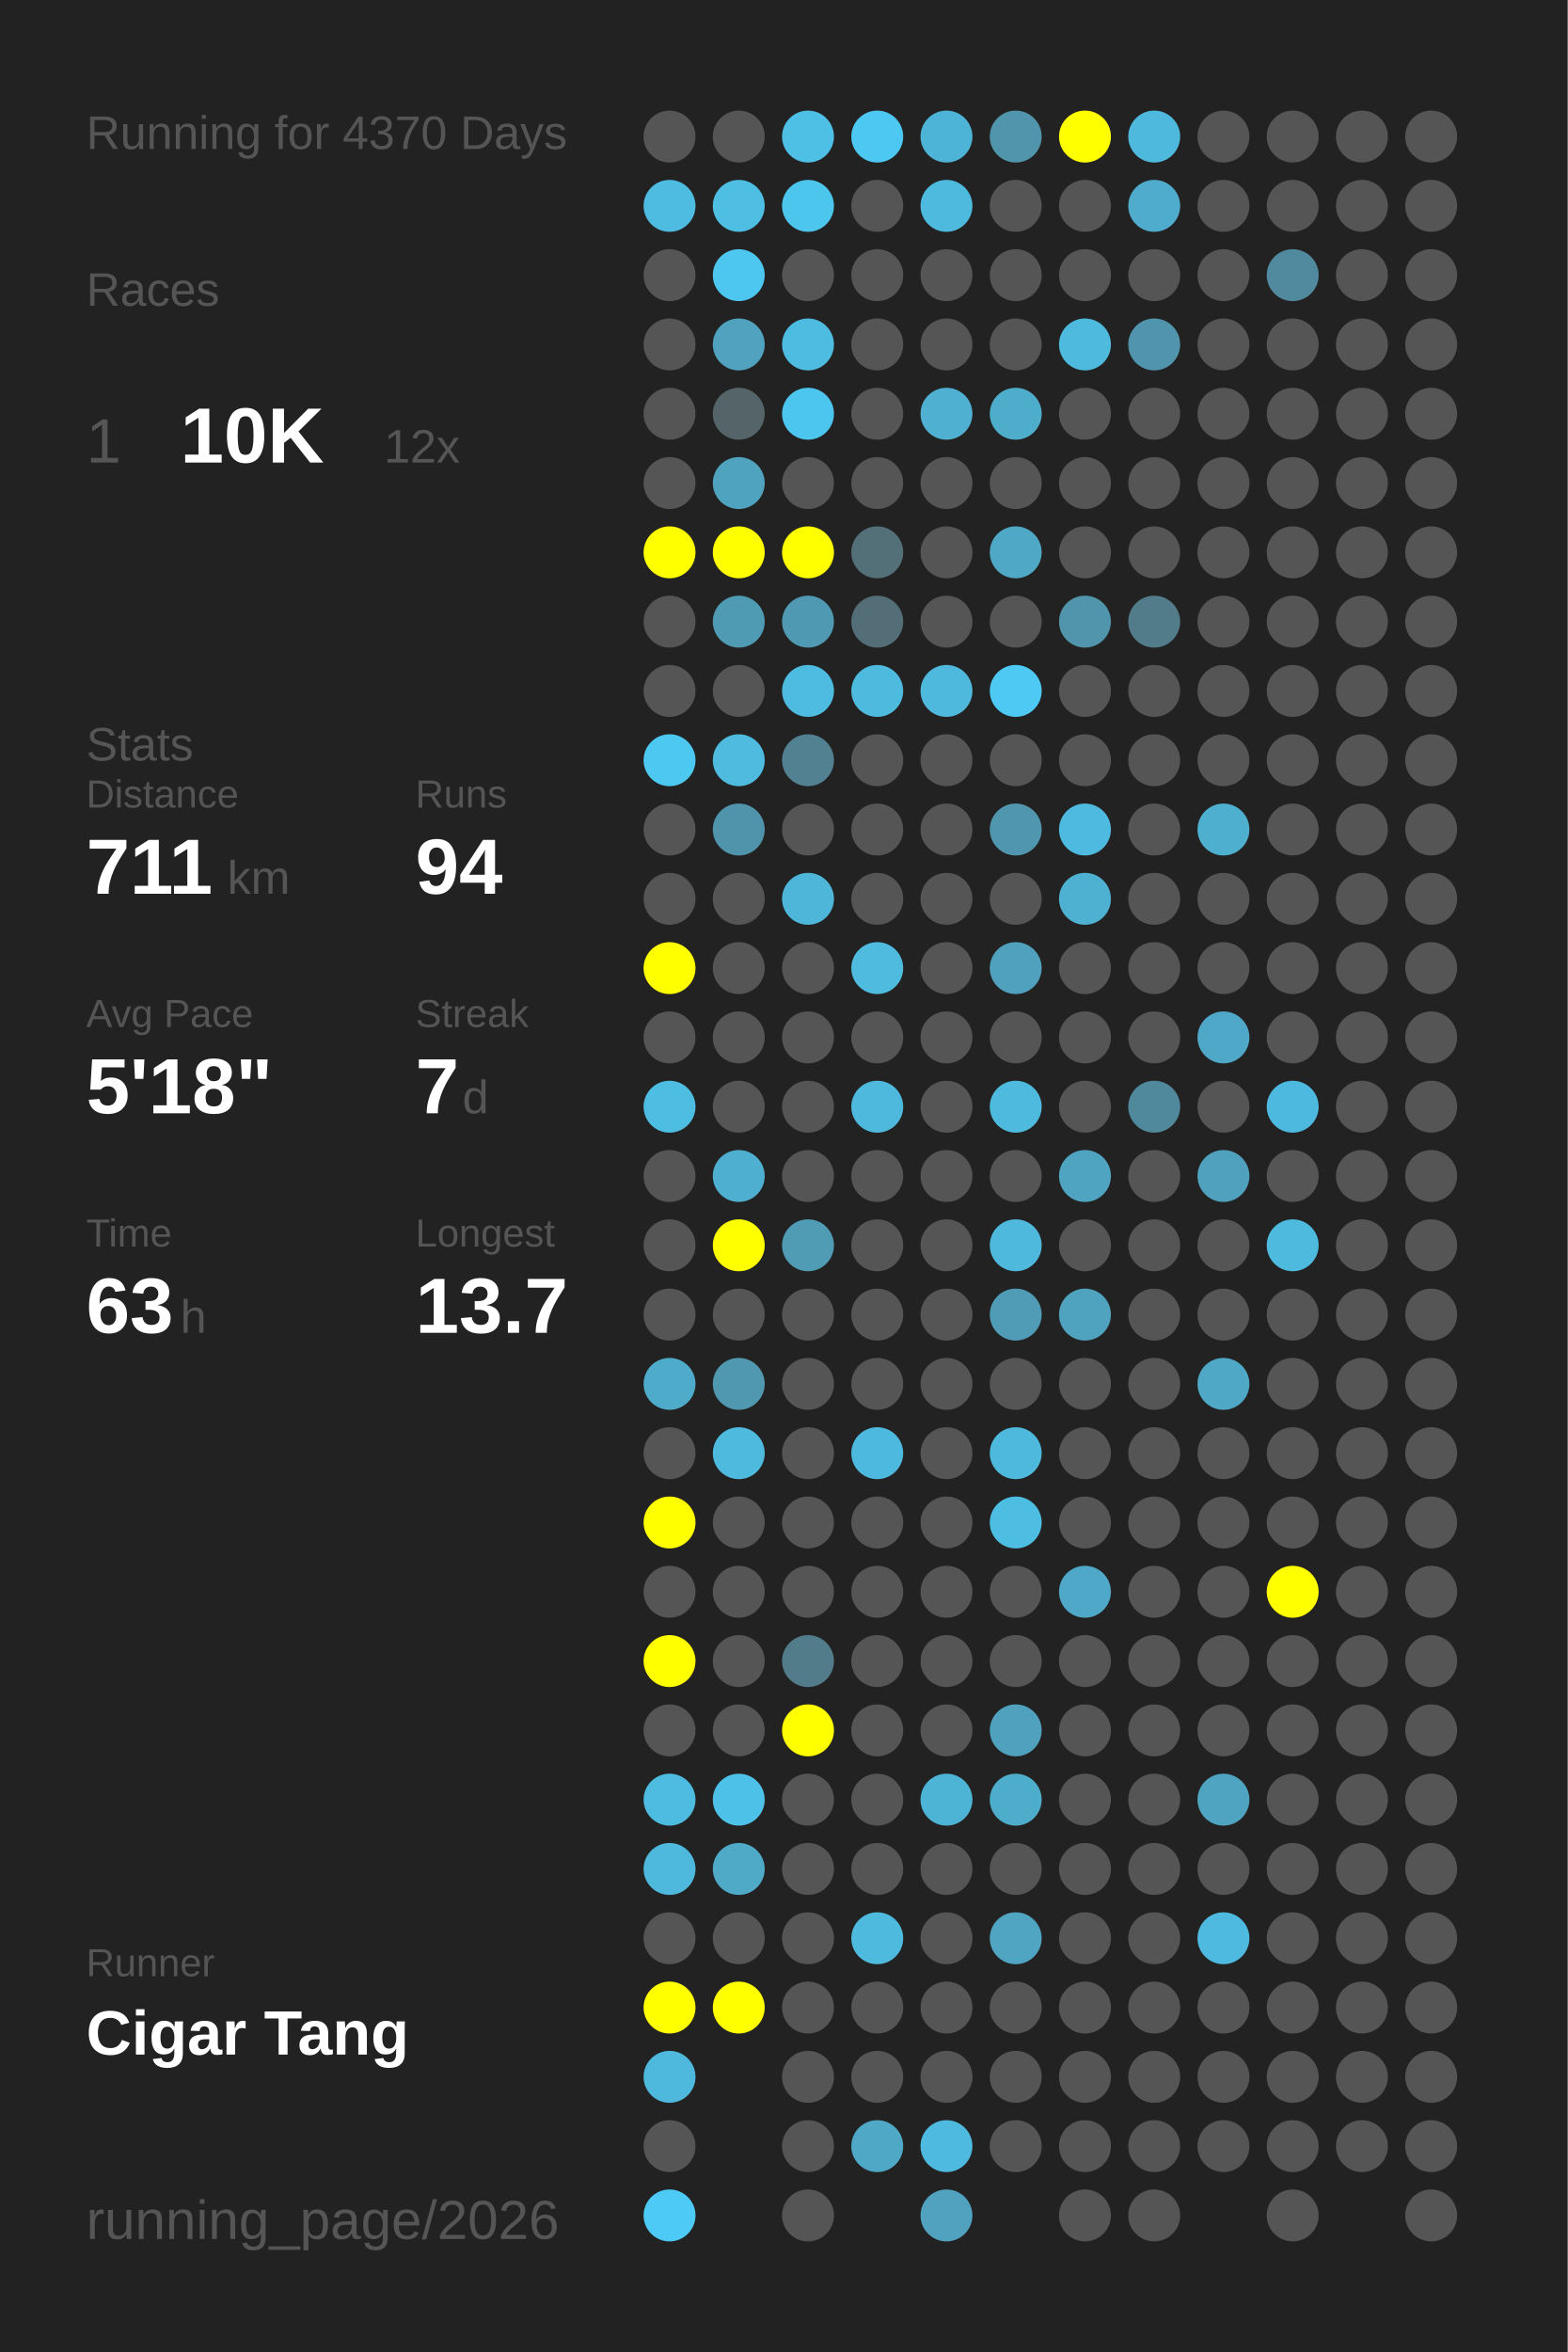
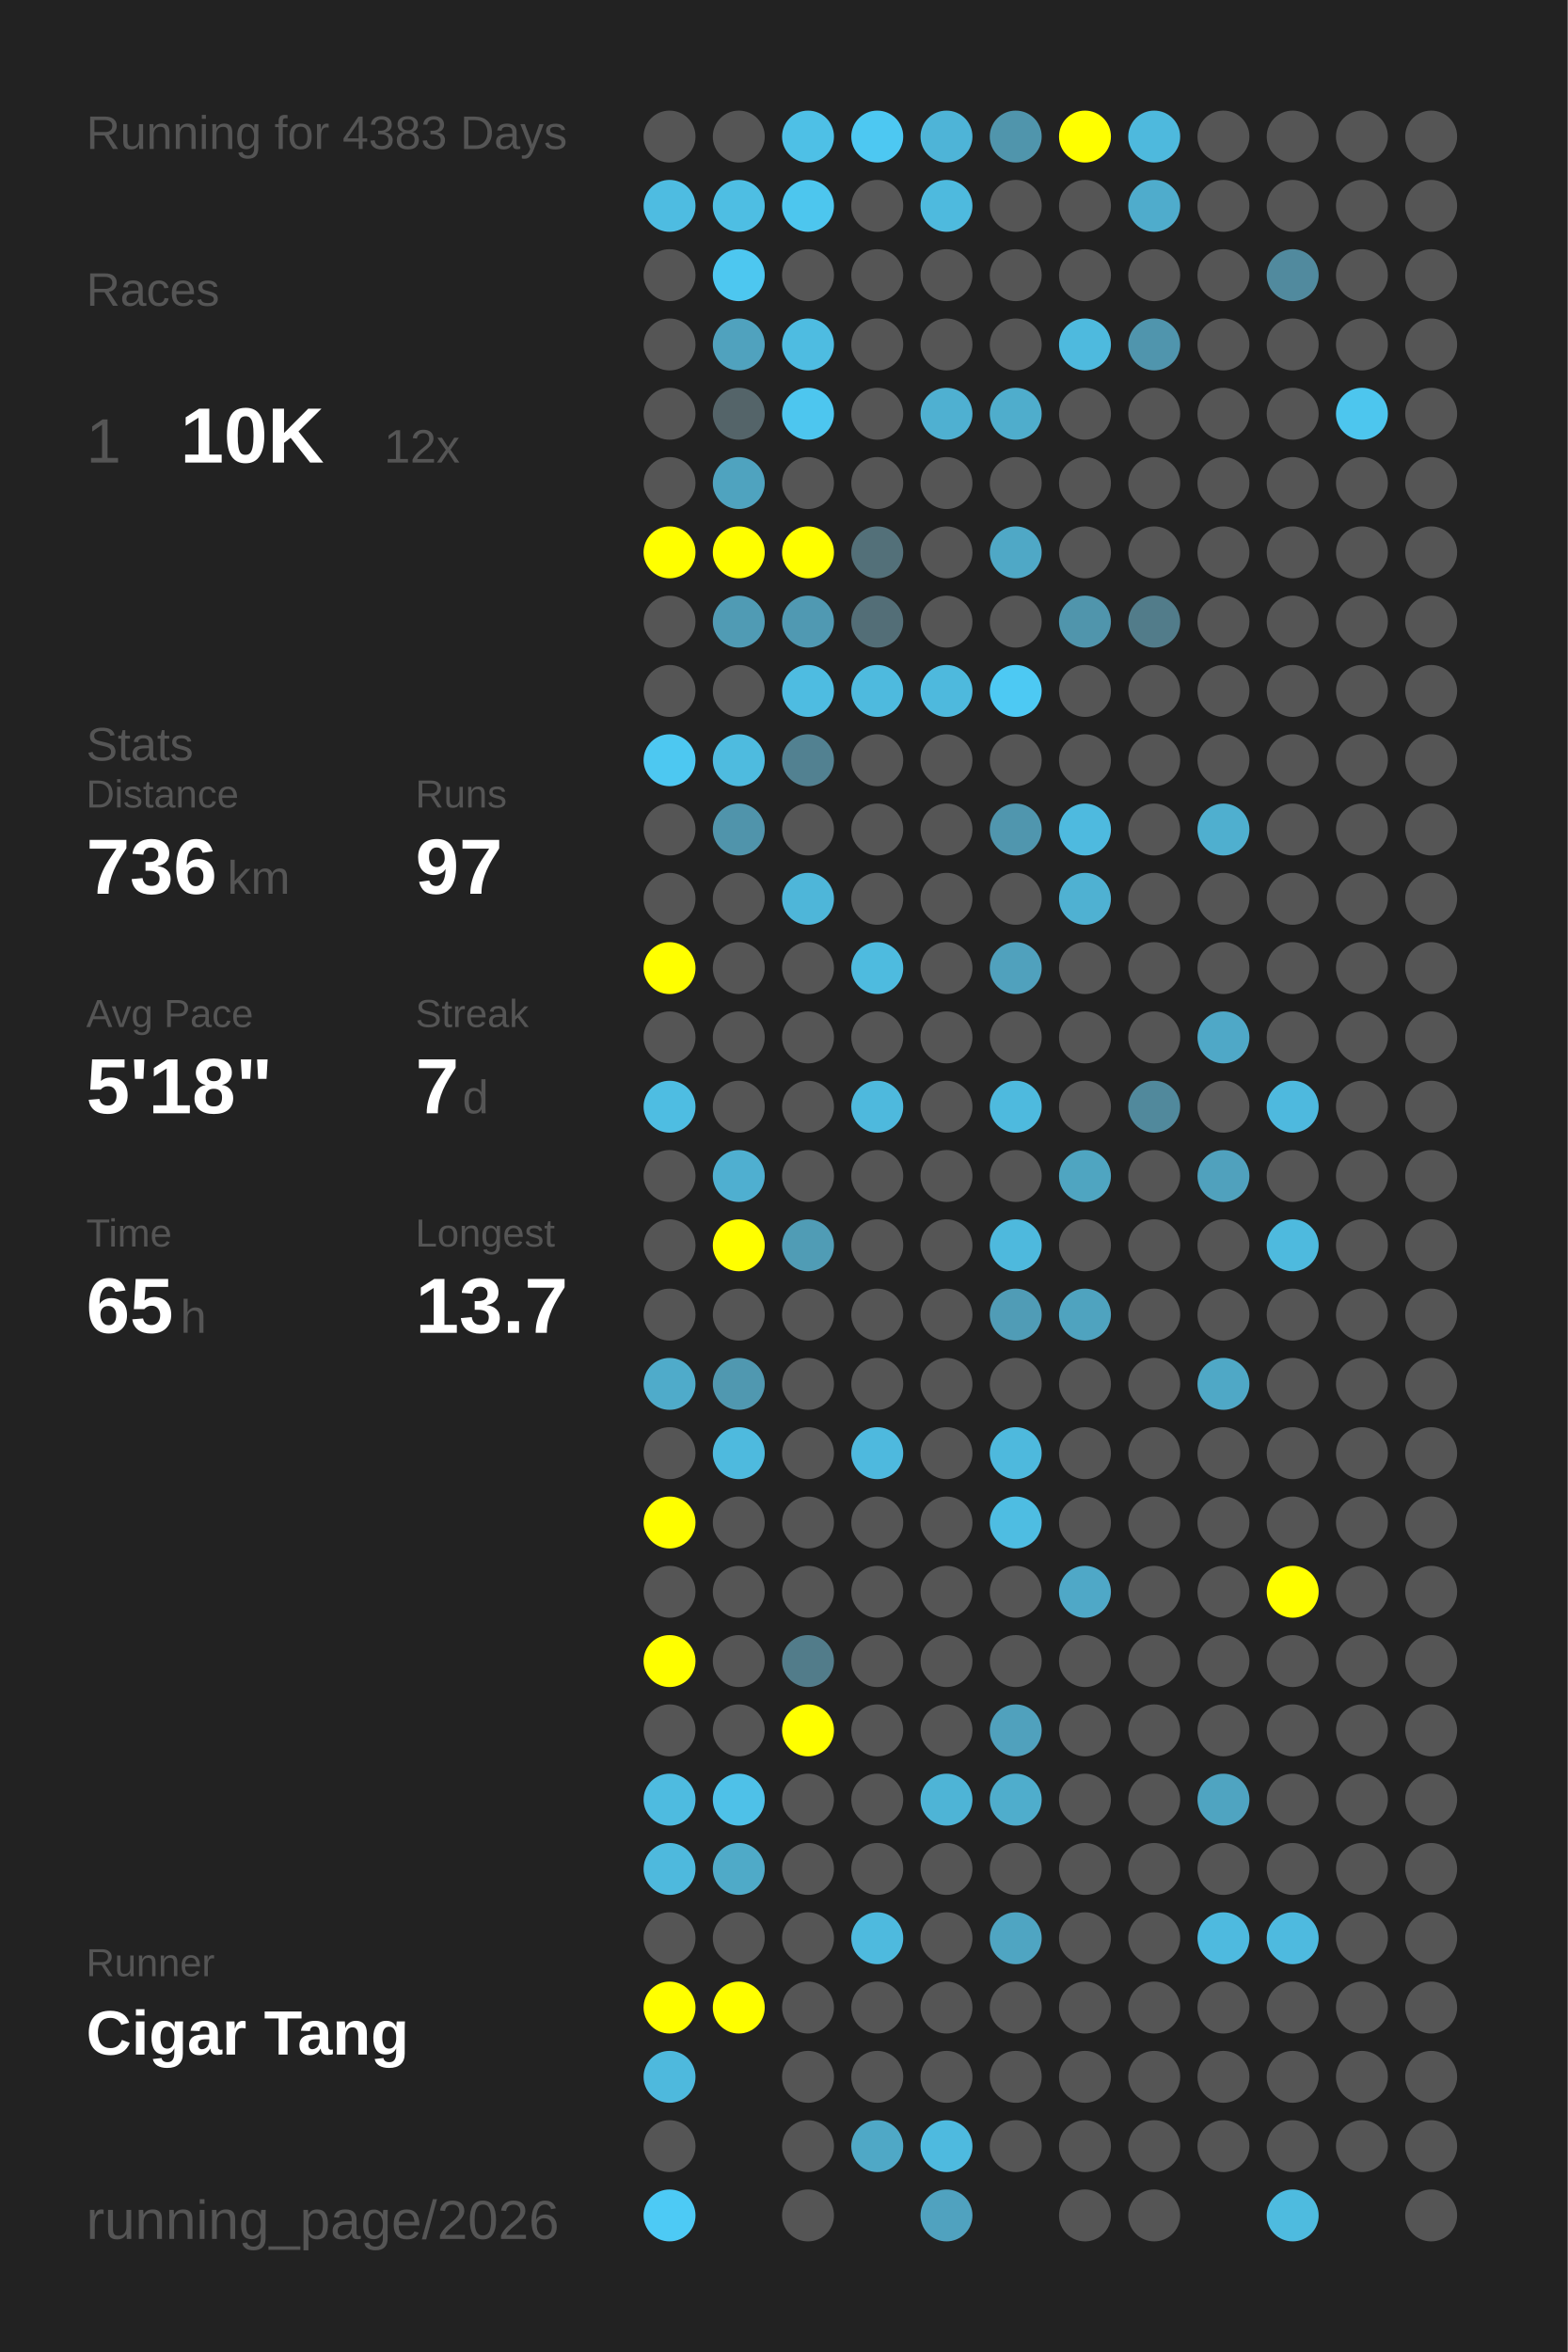
<svg xmlns="http://www.w3.org/2000/svg" baseProfile="full" height="300mm" version="1.1" viewBox="0,0,200,300" width="200mm">
  <defs />
  <rect fill="#222222" height="300" width="200" x="0" y="0" />
-   <text fill="#555555" style="font-size:6px; font-family:Arial;" x="11" y="19">Running for 4370 Days</text>
+   <text fill="#555555" style="font-size:6px; font-family:Arial;" x="11" y="19">Running for 4383 Days</text>
  <text fill="#555555" style="font-size:6px; font-family:Arial;" x="11" y="39">Races</text>
  <text fill="#555555" style="font-size:8px; font-family:Arial;" x="11" y="59">1</text>
  <text fill="#FFFFFF" style="font-size:10px; font-family:Arial; font-weight:bold;" x="23" y="59">10K</text>
  <text fill="#555555" style="font-size:6px; font-family:Arial;" x="49" y="59">12x</text>
  <text fill="#555555" style="font-size:6px; font-family:Arial;" x="11" y="97">Stats</text>
  <text fill="#555555" style="font-size:5px; font-family:Arial;" x="11" y="103">Distance</text>
-   <text fill="#FFFFFF" style="font-size:10px; font-family:Arial; font-weight:bold;" x="11" y="114">711</text>
+   <text fill="#FFFFFF" style="font-size:10px; font-family:Arial; font-weight:bold;" x="11" y="114">736</text>
  <text fill="#555555" style="font-size:6px; font-family:Arial;" x="29" y="114">km</text>
  <text fill="#555555" style="font-size:5px; font-family:Arial;" x="53" y="103">Runs</text>
-   <text fill="#FFFFFF" style="font-size:10px; font-family:Arial; font-weight:bold;" x="53" y="114">94</text>
+   <text fill="#FFFFFF" style="font-size:10px; font-family:Arial; font-weight:bold;" x="53" y="114">97</text>
  <text fill="#555555" style="font-size:5px; font-family:Arial;" x="11" y="131">Avg Pace</text>
  <text fill="#FFFFFF" style="font-size:10px; font-family:Arial; font-weight:bold;" x="11" y="142">5'18"</text>
  <text fill="#555555" style="font-size:5px; font-family:Arial;" x="53" y="131">Streak</text>
  <text fill="#FFFFFF" style="font-size:10px; font-family:Arial; font-weight:bold;" x="53" y="142">7</text>
  <text fill="#555555" style="font-size:6px; font-family:Arial;" x="59" y="142">d</text>
  <text fill="#555555" style="font-size:5px; font-family:Arial;" x="11" y="159">Time</text>
-   <text fill="#FFFFFF" style="font-size:10px; font-family:Arial; font-weight:bold;" x="11" y="170">63</text>
+   <text fill="#FFFFFF" style="font-size:10px; font-family:Arial; font-weight:bold;" x="11" y="170">65</text>
  <text fill="#555555" style="font-size:6px; font-family:Arial;" x="23" y="170">h</text>
  <text fill="#555555" style="font-size:5px; font-family:Arial;" x="53" y="159">Longest</text>
  <text fill="#FFFFFF" style="font-size:10px; font-family:Arial; font-weight:bold;" x="53" y="170">13.7</text>
  <text fill="#555555" style="font-size:5px; font-family:Arial;" x="11" y="252.065">Runner</text>
  <text fill="#FFFFFF" style="font-size:8px; font-family:Arial; font-weight:bold;" x="11" y="262.065">Cigar Tang</text>
  <text fill="#555555" style="font-size:7px; font-family:Arial;" x="11" y="285.581">running_page/2026</text>
  <circle cx="85.417" cy="17.419" fill="#555555" r="3.312" />
  <circle cx="85.417" cy="26.258" fill="#4ebce1" r="3.312" />
  <circle cx="85.417" cy="35.097" fill="#555555" r="3.312" />
  <circle cx="85.417" cy="43.935" fill="#555555" r="3.312" />
  <circle cx="85.417" cy="52.774" fill="#555555" r="3.312" />
  <circle cx="85.417" cy="61.613" fill="#555555" r="3.312" />
  <circle cx="85.417" cy="70.452" fill="#FFFF00" r="3.312" />
  <circle cx="85.417" cy="79.29" fill="#555555" r="3.312" />
  <circle cx="85.417" cy="88.129" fill="#555555" r="3.312" />
  <circle cx="85.417" cy="96.968" fill="#4dc8f1" r="3.312" />
  <circle cx="85.417" cy="105.806" fill="#555555" r="3.312" />
  <circle cx="85.417" cy="114.645" fill="#555555" r="3.312" />
  <circle cx="85.417" cy="123.484" fill="#FFFF00" r="3.312" />
  <circle cx="85.417" cy="132.323" fill="#555555" r="3.312" />
  <circle cx="85.417" cy="141.161" fill="#4ebde2" r="3.312" />
  <circle cx="85.417" cy="150" fill="#555555" r="3.312" />
  <circle cx="85.417" cy="158.839" fill="#555555" r="3.312" />
  <circle cx="85.417" cy="167.677" fill="#555555" r="3.312" />
  <circle cx="85.417" cy="176.516" fill="#4fabca" r="3.312" />
  <circle cx="85.417" cy="185.355" fill="#555555" r="3.312" />
  <circle cx="85.417" cy="194.194" fill="#FFFF00" r="3.312" />
  <circle cx="85.417" cy="203.032" fill="#555555" r="3.312" />
  <circle cx="85.417" cy="211.871" fill="#FFFF00" r="3.312" />
  <circle cx="85.417" cy="220.71" fill="#555555" r="3.312" />
  <circle cx="85.417" cy="229.548" fill="#4ebbe0" r="3.312" />
  <circle cx="85.417" cy="238.387" fill="#4eb9dd" r="3.312" />
  <circle cx="85.417" cy="247.226" fill="#555555" r="3.312" />
  <circle cx="85.417" cy="256.065" fill="#FFFF00" r="3.312" />
  <circle cx="85.417" cy="264.903" fill="#4eb9dd" r="3.312" />
  <circle cx="85.417" cy="273.742" fill="#555555" r="3.312" />
  <circle cx="85.417" cy="282.581" fill="#4dcaf5" r="3.312" />
  <circle cx="94.25" cy="17.419" fill="#555555" r="3.312" />
  <circle cx="94.25" cy="26.258" fill="#4ebee3" r="3.312" />
  <circle cx="94.25" cy="35.097" fill="#4dc7f0" r="3.312" />
  <circle cx="94.25" cy="43.935" fill="#50a2be" r="3.312" />
  <circle cx="94.25" cy="52.774" fill="#546469" r="3.312" />
  <circle cx="94.25" cy="61.613" fill="#4fa3bf" r="3.312" />
  <circle cx="94.25" cy="70.452" fill="#FFFF00" r="3.312" />
  <circle cx="94.25" cy="79.29" fill="#509bb4" r="3.312" />
  <circle cx="94.25" cy="88.129" fill="#555555" r="3.312" />
  <circle cx="94.25" cy="96.968" fill="#4ebbdf" r="3.312" />
  <circle cx="94.25" cy="105.806" fill="#5094ab" r="3.312" />
  <circle cx="94.25" cy="114.645" fill="#555555" r="3.312" />
  <circle cx="94.25" cy="123.484" fill="#555555" r="3.312" />
  <circle cx="94.25" cy="132.323" fill="#555555" r="3.312" />
  <circle cx="94.25" cy="141.161" fill="#555555" r="3.312" />
  <circle cx="94.25" cy="150" fill="#4fafd0" r="3.312" />
  <circle cx="94.25" cy="158.839" fill="#FFFF00" r="3.312" />
  <circle cx="94.25" cy="167.677" fill="#555555" r="3.312" />
  <circle cx="94.25" cy="176.516" fill="#5098b0" r="3.312" />
  <circle cx="94.25" cy="185.355" fill="#4ebade" r="3.312" />
  <circle cx="94.25" cy="194.194" fill="#555555" r="3.312" />
  <circle cx="94.25" cy="203.032" fill="#555555" r="3.312" />
  <circle cx="94.25" cy="211.871" fill="#555555" r="3.312" />
  <circle cx="94.25" cy="220.71" fill="#555555" r="3.312" />
  <circle cx="94.25" cy="229.548" fill="#4ec1e8" r="3.312" />
  <circle cx="94.25" cy="238.387" fill="#4faac8" r="3.312" />
  <circle cx="94.25" cy="247.226" fill="#555555" r="3.312" />
  <circle cx="94.25" cy="256.065" fill="#FFFF00" r="3.312" />
  <circle cx="103.083" cy="17.419" fill="#4ec0e6" r="3.312" />
  <circle cx="103.083" cy="26.258" fill="#4dc6ee" r="3.312" />
  <circle cx="103.083" cy="35.097" fill="#555555" r="3.312" />
  <circle cx="103.083" cy="43.935" fill="#4ebce1" r="3.312" />
  <circle cx="103.083" cy="52.774" fill="#4dc6ef" r="3.312" />
  <circle cx="103.083" cy="61.613" fill="#555555" r="3.312" />
  <circle cx="103.083" cy="70.452" fill="#FFFF00" r="3.312" />
  <circle cx="103.083" cy="79.29" fill="#5099b2" r="3.312" />
  <circle cx="103.083" cy="88.129" fill="#4ebce1" r="3.312" />
  <circle cx="103.083" cy="96.968" fill="#528191" r="3.312" />
  <circle cx="103.083" cy="105.806" fill="#555555" r="3.312" />
  <circle cx="103.083" cy="114.645" fill="#4eb6d9" r="3.312" />
  <circle cx="103.083" cy="123.484" fill="#555555" r="3.312" />
  <circle cx="103.083" cy="132.323" fill="#555555" r="3.312" />
  <circle cx="103.083" cy="141.161" fill="#555555" r="3.312" />
  <circle cx="103.083" cy="150" fill="#555555" r="3.312" />
  <circle cx="103.083" cy="158.839" fill="#509cb5" r="3.312" />
  <circle cx="103.083" cy="167.677" fill="#555555" r="3.312" />
  <circle cx="103.083" cy="176.516" fill="#555555" r="3.312" />
  <circle cx="103.083" cy="185.355" fill="#555555" r="3.312" />
  <circle cx="103.083" cy="194.194" fill="#555555" r="3.312" />
  <circle cx="103.083" cy="203.032" fill="#555555" r="3.312" />
  <circle cx="103.083" cy="211.871" fill="#527c8a" r="3.312" />
  <circle cx="103.083" cy="220.71" fill="#FFFF00" r="3.312" />
  <circle cx="103.083" cy="229.548" fill="#555555" r="3.312" />
  <circle cx="103.083" cy="238.387" fill="#555555" r="3.312" />
  <circle cx="103.083" cy="247.226" fill="#555555" r="3.312" />
  <circle cx="103.083" cy="256.065" fill="#555555" r="3.312" />
  <circle cx="103.083" cy="264.903" fill="#555555" r="3.312" />
  <circle cx="103.083" cy="273.742" fill="#555555" r="3.312" />
  <circle cx="103.083" cy="282.581" fill="#555555" r="3.312" />
  <circle cx="111.917" cy="17.419" fill="#4dc8f2" r="3.312" />
  <circle cx="111.917" cy="26.258" fill="#555555" r="3.312" />
  <circle cx="111.917" cy="35.097" fill="#555555" r="3.312" />
  <circle cx="111.917" cy="43.935" fill="#555555" r="3.312" />
  <circle cx="111.917" cy="52.774" fill="#555555" r="3.312" />
  <circle cx="111.917" cy="61.613" fill="#555555" r="3.312" />
  <circle cx="111.917" cy="70.452" fill="#537079" r="3.312" />
  <circle cx="111.917" cy="79.29" fill="#536e77" r="3.312" />
  <circle cx="111.917" cy="88.129" fill="#4ebade" r="3.312" />
  <circle cx="111.917" cy="96.968" fill="#555555" r="3.312" />
  <circle cx="111.917" cy="105.806" fill="#555555" r="3.312" />
  <circle cx="111.917" cy="114.645" fill="#555555" r="3.312" />
  <circle cx="111.917" cy="123.484" fill="#4ebbdf" r="3.312" />
  <circle cx="111.917" cy="132.323" fill="#555555" r="3.312" />
  <circle cx="111.917" cy="141.161" fill="#4eb9dd" r="3.312" />
  <circle cx="111.917" cy="150" fill="#555555" r="3.312" />
  <circle cx="111.917" cy="158.839" fill="#555555" r="3.312" />
  <circle cx="111.917" cy="167.677" fill="#555555" r="3.312" />
  <circle cx="111.917" cy="176.516" fill="#555555" r="3.312" />
  <circle cx="111.917" cy="185.355" fill="#4eb9de" r="3.312" />
  <circle cx="111.917" cy="194.194" fill="#555555" r="3.312" />
  <circle cx="111.917" cy="203.032" fill="#555555" r="3.312" />
  <circle cx="111.917" cy="211.871" fill="#555555" r="3.312" />
  <circle cx="111.917" cy="220.71" fill="#555555" r="3.312" />
  <circle cx="111.917" cy="229.548" fill="#555555" r="3.312" />
  <circle cx="111.917" cy="238.387" fill="#555555" r="3.312" />
  <circle cx="111.917" cy="247.226" fill="#4ebade" r="3.312" />
  <circle cx="111.917" cy="256.065" fill="#555555" r="3.312" />
  <circle cx="111.917" cy="264.903" fill="#555555" r="3.312" />
  <circle cx="111.917" cy="273.742" fill="#4fa8c6" r="3.312" />
  <circle cx="120.75" cy="17.419" fill="#4eb4d7" r="3.312" />
  <circle cx="120.75" cy="26.258" fill="#4ebade" r="3.312" />
  <circle cx="120.75" cy="35.097" fill="#555555" r="3.312" />
  <circle cx="120.75" cy="43.935" fill="#555555" r="3.312" />
  <circle cx="120.75" cy="52.774" fill="#4fb0d1" r="3.312" />
  <circle cx="120.75" cy="61.613" fill="#555555" r="3.312" />
  <circle cx="120.75" cy="70.452" fill="#555555" r="3.312" />
  <circle cx="120.75" cy="79.29" fill="#555555" r="3.312" />
  <circle cx="120.75" cy="88.129" fill="#4eb9dd" r="3.312" />
  <circle cx="120.75" cy="96.968" fill="#555555" r="3.312" />
  <circle cx="120.75" cy="105.806" fill="#555555" r="3.312" />
  <circle cx="120.75" cy="114.645" fill="#555555" r="3.312" />
  <circle cx="120.75" cy="123.484" fill="#555555" r="3.312" />
  <circle cx="120.75" cy="132.323" fill="#555555" r="3.312" />
  <circle cx="120.75" cy="141.161" fill="#555555" r="3.312" />
  <circle cx="120.75" cy="150" fill="#555555" r="3.312" />
  <circle cx="120.75" cy="158.839" fill="#555555" r="3.312" />
  <circle cx="120.75" cy="167.677" fill="#555555" r="3.312" />
  <circle cx="120.75" cy="176.516" fill="#555555" r="3.312" />
  <circle cx="120.75" cy="185.355" fill="#555555" r="3.312" />
  <circle cx="120.75" cy="194.194" fill="#555555" r="3.312" />
  <circle cx="120.75" cy="203.032" fill="#555555" r="3.312" />
  <circle cx="120.75" cy="211.871" fill="#555555" r="3.312" />
  <circle cx="120.75" cy="220.71" fill="#555555" r="3.312" />
  <circle cx="120.75" cy="229.548" fill="#4eb4d6" r="3.312" />
  <circle cx="120.75" cy="238.387" fill="#555555" r="3.312" />
  <circle cx="120.75" cy="247.226" fill="#555555" r="3.312" />
  <circle cx="120.75" cy="256.065" fill="#555555" r="3.312" />
  <circle cx="120.75" cy="264.903" fill="#555555" r="3.312" />
  <circle cx="120.75" cy="273.742" fill="#4ebadf" r="3.312" />
  <circle cx="120.75" cy="282.581" fill="#50a2bf" r="3.312" />
  <circle cx="129.583" cy="17.419" fill="#5095ac" r="3.312" />
  <circle cx="129.583" cy="26.258" fill="#555555" r="3.312" />
  <circle cx="129.583" cy="35.097" fill="#555555" r="3.312" />
  <circle cx="129.583" cy="43.935" fill="#555555" r="3.312" />
  <circle cx="129.583" cy="52.774" fill="#4fadcc" r="3.312" />
  <circle cx="129.583" cy="61.613" fill="#555555" r="3.312" />
  <circle cx="129.583" cy="70.452" fill="#4fa8c6" r="3.312" />
  <circle cx="129.583" cy="79.29" fill="#555555" r="3.312" />
  <circle cx="129.583" cy="88.129" fill="#4dc9f3" r="3.312" />
  <circle cx="129.583" cy="96.968" fill="#555555" r="3.312" />
  <circle cx="129.583" cy="105.806" fill="#5096ae" r="3.312" />
  <circle cx="129.583" cy="114.645" fill="#555555" r="3.312" />
  <circle cx="129.583" cy="123.484" fill="#50a1bd" r="3.312" />
  <circle cx="129.583" cy="132.323" fill="#555555" r="3.312" />
  <circle cx="129.583" cy="141.161" fill="#4ebade" r="3.312" />
  <circle cx="129.583" cy="150" fill="#555555" r="3.312" />
  <circle cx="129.583" cy="158.839" fill="#4eb9dd" r="3.312" />
  <circle cx="129.583" cy="167.677" fill="#509cb6" r="3.312" />
  <circle cx="129.583" cy="176.516" fill="#555555" r="3.312" />
  <circle cx="129.583" cy="185.355" fill="#4eb9dd" r="3.312" />
  <circle cx="129.583" cy="194.194" fill="#4ebde2" r="3.312" />
  <circle cx="129.583" cy="203.032" fill="#555555" r="3.312" />
  <circle cx="129.583" cy="211.871" fill="#555555" r="3.312" />
  <circle cx="129.583" cy="220.71" fill="#50a1bd" r="3.312" />
  <circle cx="129.583" cy="229.548" fill="#4fadcc" r="3.312" />
  <circle cx="129.583" cy="238.387" fill="#555555" r="3.312" />
  <circle cx="129.583" cy="247.226" fill="#4fa5c2" r="3.312" />
  <circle cx="129.583" cy="256.065" fill="#555555" r="3.312" />
  <circle cx="129.583" cy="264.903" fill="#555555" r="3.312" />
  <circle cx="129.583" cy="273.742" fill="#555555" r="3.312" />
  <circle cx="138.417" cy="17.419" fill="#FFFF00" r="3.312" />
  <circle cx="138.417" cy="26.258" fill="#555555" r="3.312" />
  <circle cx="138.417" cy="35.097" fill="#555555" r="3.312" />
  <circle cx="138.417" cy="43.935" fill="#4ebade" r="3.312" />
  <circle cx="138.417" cy="52.774" fill="#555555" r="3.312" />
  <circle cx="138.417" cy="61.613" fill="#555555" r="3.312" />
  <circle cx="138.417" cy="70.452" fill="#555555" r="3.312" />
  <circle cx="138.417" cy="79.29" fill="#5095ac" r="3.312" />
  <circle cx="138.417" cy="88.129" fill="#555555" r="3.312" />
  <circle cx="138.417" cy="96.968" fill="#555555" r="3.312" />
  <circle cx="138.417" cy="105.806" fill="#4ebadf" r="3.312" />
  <circle cx="138.417" cy="114.645" fill="#4fb1d2" r="3.312" />
  <circle cx="138.417" cy="123.484" fill="#555555" r="3.312" />
  <circle cx="138.417" cy="132.323" fill="#555555" r="3.312" />
  <circle cx="138.417" cy="141.161" fill="#555555" r="3.312" />
  <circle cx="138.417" cy="150" fill="#4fa5c1" r="3.312" />
  <circle cx="138.417" cy="158.839" fill="#555555" r="3.312" />
  <circle cx="138.417" cy="167.677" fill="#4fa3bf" r="3.312" />
  <circle cx="138.417" cy="176.516" fill="#555555" r="3.312" />
  <circle cx="138.417" cy="185.355" fill="#555555" r="3.312" />
  <circle cx="138.417" cy="194.194" fill="#555555" r="3.312" />
  <circle cx="138.417" cy="203.032" fill="#4fa8c7" r="3.312" />
  <circle cx="138.417" cy="211.871" fill="#555555" r="3.312" />
  <circle cx="138.417" cy="220.71" fill="#555555" r="3.312" />
  <circle cx="138.417" cy="229.548" fill="#555555" r="3.312" />
  <circle cx="138.417" cy="238.387" fill="#555555" r="3.312" />
  <circle cx="138.417" cy="247.226" fill="#555555" r="3.312" />
  <circle cx="138.417" cy="256.065" fill="#555555" r="3.312" />
  <circle cx="138.417" cy="264.903" fill="#555555" r="3.312" />
  <circle cx="138.417" cy="273.742" fill="#555555" r="3.312" />
  <circle cx="138.417" cy="282.581" fill="#555555" r="3.312" />
  <circle cx="147.25" cy="17.419" fill="#4eb9dd" r="3.312" />
  <circle cx="147.25" cy="26.258" fill="#4faccc" r="3.312" />
  <circle cx="147.25" cy="35.097" fill="#555555" r="3.312" />
  <circle cx="147.25" cy="43.935" fill="#5095ad" r="3.312" />
  <circle cx="147.25" cy="52.774" fill="#555555" r="3.312" />
  <circle cx="147.25" cy="61.613" fill="#555555" r="3.312" />
  <circle cx="147.25" cy="70.452" fill="#555555" r="3.312" />
  <circle cx="147.25" cy="79.29" fill="#527c8a" r="3.312" />
  <circle cx="147.25" cy="88.129" fill="#555555" r="3.312" />
  <circle cx="147.25" cy="96.968" fill="#555555" r="3.312" />
  <circle cx="147.25" cy="105.806" fill="#555555" r="3.312" />
  <circle cx="147.25" cy="114.645" fill="#555555" r="3.312" />
  <circle cx="147.25" cy="123.484" fill="#555555" r="3.312" />
  <circle cx="147.25" cy="132.323" fill="#555555" r="3.312" />
  <circle cx="147.25" cy="141.161" fill="#51899c" r="3.312" />
  <circle cx="147.25" cy="150" fill="#555555" r="3.312" />
  <circle cx="147.25" cy="158.839" fill="#555555" r="3.312" />
  <circle cx="147.25" cy="167.677" fill="#555555" r="3.312" />
  <circle cx="147.25" cy="176.516" fill="#555555" r="3.312" />
  <circle cx="147.25" cy="185.355" fill="#555555" r="3.312" />
  <circle cx="147.25" cy="194.194" fill="#555555" r="3.312" />
  <circle cx="147.25" cy="203.032" fill="#555555" r="3.312" />
  <circle cx="147.25" cy="211.871" fill="#555555" r="3.312" />
  <circle cx="147.25" cy="220.71" fill="#555555" r="3.312" />
  <circle cx="147.25" cy="229.548" fill="#555555" r="3.312" />
  <circle cx="147.25" cy="238.387" fill="#555555" r="3.312" />
  <circle cx="147.25" cy="247.226" fill="#555555" r="3.312" />
  <circle cx="147.25" cy="256.065" fill="#555555" r="3.312" />
  <circle cx="147.25" cy="264.903" fill="#555555" r="3.312" />
  <circle cx="147.25" cy="273.742" fill="#555555" r="3.312" />
  <circle cx="147.25" cy="282.581" fill="#555555" r="3.312" />
  <circle cx="156.083" cy="17.419" fill="#555555" r="3.312" />
  <circle cx="156.083" cy="26.258" fill="#555555" r="3.312" />
  <circle cx="156.083" cy="35.097" fill="#555555" r="3.312" />
  <circle cx="156.083" cy="43.935" fill="#555555" r="3.312" />
  <circle cx="156.083" cy="52.774" fill="#555555" r="3.312" />
  <circle cx="156.083" cy="61.613" fill="#555555" r="3.312" />
  <circle cx="156.083" cy="70.452" fill="#555555" r="3.312" />
  <circle cx="156.083" cy="79.29" fill="#555555" r="3.312" />
  <circle cx="156.083" cy="88.129" fill="#555555" r="3.312" />
  <circle cx="156.083" cy="96.968" fill="#555555" r="3.312" />
  <circle cx="156.083" cy="105.806" fill="#4fafcf" r="3.312" />
  <circle cx="156.083" cy="114.645" fill="#555555" r="3.312" />
  <circle cx="156.083" cy="123.484" fill="#555555" r="3.312" />
  <circle cx="156.083" cy="132.323" fill="#4fa8c7" r="3.312" />
  <circle cx="156.083" cy="141.161" fill="#555555" r="3.312" />
  <circle cx="156.083" cy="150" fill="#50a1bd" r="3.312" />
  <circle cx="156.083" cy="158.839" fill="#555555" r="3.312" />
  <circle cx="156.083" cy="167.677" fill="#555555" r="3.312" />
  <circle cx="156.083" cy="176.516" fill="#4fa8c6" r="3.312" />
  <circle cx="156.083" cy="185.355" fill="#555555" r="3.312" />
  <circle cx="156.083" cy="194.194" fill="#555555" r="3.312" />
  <circle cx="156.083" cy="203.032" fill="#555555" r="3.312" />
  <circle cx="156.083" cy="211.871" fill="#555555" r="3.312" />
  <circle cx="156.083" cy="220.71" fill="#555555" r="3.312" />
  <circle cx="156.083" cy="229.548" fill="#4fa4c1" r="3.312" />
  <circle cx="156.083" cy="238.387" fill="#555555" r="3.312" />
  <circle cx="156.083" cy="247.226" fill="#4ebadf" r="3.312" />
  <circle cx="156.083" cy="256.065" fill="#555555" r="3.312" />
  <circle cx="156.083" cy="264.903" fill="#555555" r="3.312" />
  <circle cx="156.083" cy="273.742" fill="#555555" r="3.312" />
  <circle cx="164.917" cy="17.419" fill="#555555" r="3.312" />
  <circle cx="164.917" cy="26.258" fill="#555555" r="3.312" />
  <circle cx="164.917" cy="35.097" fill="#518a9e" r="3.312" />
  <circle cx="164.917" cy="43.935" fill="#555555" r="3.312" />
  <circle cx="164.917" cy="52.774" fill="#555555" r="3.312" />
  <circle cx="164.917" cy="61.613" fill="#555555" r="3.312" />
  <circle cx="164.917" cy="70.452" fill="#555555" r="3.312" />
  <circle cx="164.917" cy="79.29" fill="#555555" r="3.312" />
  <circle cx="164.917" cy="88.129" fill="#555555" r="3.312" />
  <circle cx="164.917" cy="96.968" fill="#555555" r="3.312" />
  <circle cx="164.917" cy="105.806" fill="#555555" r="3.312" />
  <circle cx="164.917" cy="114.645" fill="#555555" r="3.312" />
  <circle cx="164.917" cy="123.484" fill="#555555" r="3.312" />
  <circle cx="164.917" cy="132.323" fill="#555555" r="3.312" />
  <circle cx="164.917" cy="141.161" fill="#4eb9de" r="3.312" />
  <circle cx="164.917" cy="150" fill="#555555" r="3.312" />
  <circle cx="164.917" cy="158.839" fill="#4ebade" r="3.312" />
  <circle cx="164.917" cy="167.677" fill="#555555" r="3.312" />
  <circle cx="164.917" cy="176.516" fill="#555555" r="3.312" />
  <circle cx="164.917" cy="185.355" fill="#555555" r="3.312" />
  <circle cx="164.917" cy="194.194" fill="#555555" r="3.312" />
  <circle cx="164.917" cy="203.032" fill="#FFFF00" r="3.312" />
  <circle cx="164.917" cy="211.871" fill="#555555" r="3.312" />
  <circle cx="164.917" cy="220.71" fill="#555555" r="3.312" />
  <circle cx="164.917" cy="229.548" fill="#555555" r="3.312" />
  <circle cx="164.917" cy="238.387" fill="#555555" r="3.312" />
-   <circle cx="164.917" cy="247.226" fill="#555555" r="3.312" />
+   <circle cx="164.917" cy="247.226" fill="#4ebadf" r="3.312" />
  <circle cx="164.917" cy="256.065" fill="#555555" r="3.312" />
  <circle cx="164.917" cy="264.903" fill="#555555" r="3.312" />
  <circle cx="164.917" cy="273.742" fill="#555555" r="3.312" />
-   <circle cx="164.917" cy="282.581" fill="#555555" r="3.312" />
+   <circle cx="164.917" cy="282.581" fill="#4ebbdf" r="3.312" />
  <circle cx="173.75" cy="17.419" fill="#555555" r="3.312" />
  <circle cx="173.75" cy="26.258" fill="#555555" r="3.312" />
  <circle cx="173.75" cy="35.097" fill="#555555" r="3.312" />
  <circle cx="173.75" cy="43.935" fill="#555555" r="3.312" />
-   <circle cx="173.75" cy="52.774" fill="#555555" r="3.312" />
+   <circle cx="173.75" cy="52.774" fill="#4dc6ee" r="3.312" />
  <circle cx="173.75" cy="61.613" fill="#555555" r="3.312" />
  <circle cx="173.75" cy="70.452" fill="#555555" r="3.312" />
  <circle cx="173.75" cy="79.29" fill="#555555" r="3.312" />
  <circle cx="173.75" cy="88.129" fill="#555555" r="3.312" />
  <circle cx="173.75" cy="96.968" fill="#555555" r="3.312" />
  <circle cx="173.75" cy="105.806" fill="#555555" r="3.312" />
  <circle cx="173.75" cy="114.645" fill="#555555" r="3.312" />
  <circle cx="173.75" cy="123.484" fill="#555555" r="3.312" />
  <circle cx="173.75" cy="132.323" fill="#555555" r="3.312" />
  <circle cx="173.75" cy="141.161" fill="#555555" r="3.312" />
  <circle cx="173.75" cy="150" fill="#555555" r="3.312" />
  <circle cx="173.75" cy="158.839" fill="#555555" r="3.312" />
  <circle cx="173.75" cy="167.677" fill="#555555" r="3.312" />
  <circle cx="173.75" cy="176.516" fill="#555555" r="3.312" />
  <circle cx="173.75" cy="185.355" fill="#555555" r="3.312" />
  <circle cx="173.75" cy="194.194" fill="#555555" r="3.312" />
  <circle cx="173.75" cy="203.032" fill="#555555" r="3.312" />
  <circle cx="173.75" cy="211.871" fill="#555555" r="3.312" />
  <circle cx="173.75" cy="220.71" fill="#555555" r="3.312" />
  <circle cx="173.75" cy="229.548" fill="#555555" r="3.312" />
  <circle cx="173.75" cy="238.387" fill="#555555" r="3.312" />
  <circle cx="173.75" cy="247.226" fill="#555555" r="3.312" />
  <circle cx="173.75" cy="256.065" fill="#555555" r="3.312" />
  <circle cx="173.75" cy="264.903" fill="#555555" r="3.312" />
  <circle cx="173.75" cy="273.742" fill="#555555" r="3.312" />
  <circle cx="182.583" cy="17.419" fill="#555555" r="3.312" />
  <circle cx="182.583" cy="26.258" fill="#555555" r="3.312" />
  <circle cx="182.583" cy="35.097" fill="#555555" r="3.312" />
  <circle cx="182.583" cy="43.935" fill="#555555" r="3.312" />
  <circle cx="182.583" cy="52.774" fill="#555555" r="3.312" />
  <circle cx="182.583" cy="61.613" fill="#555555" r="3.312" />
  <circle cx="182.583" cy="70.452" fill="#555555" r="3.312" />
  <circle cx="182.583" cy="79.29" fill="#555555" r="3.312" />
  <circle cx="182.583" cy="88.129" fill="#555555" r="3.312" />
  <circle cx="182.583" cy="96.968" fill="#555555" r="3.312" />
  <circle cx="182.583" cy="105.806" fill="#555555" r="3.312" />
  <circle cx="182.583" cy="114.645" fill="#555555" r="3.312" />
  <circle cx="182.583" cy="123.484" fill="#555555" r="3.312" />
  <circle cx="182.583" cy="132.323" fill="#555555" r="3.312" />
  <circle cx="182.583" cy="141.161" fill="#555555" r="3.312" />
  <circle cx="182.583" cy="150" fill="#555555" r="3.312" />
  <circle cx="182.583" cy="158.839" fill="#555555" r="3.312" />
  <circle cx="182.583" cy="167.677" fill="#555555" r="3.312" />
  <circle cx="182.583" cy="176.516" fill="#555555" r="3.312" />
  <circle cx="182.583" cy="185.355" fill="#555555" r="3.312" />
  <circle cx="182.583" cy="194.194" fill="#555555" r="3.312" />
  <circle cx="182.583" cy="203.032" fill="#555555" r="3.312" />
  <circle cx="182.583" cy="211.871" fill="#555555" r="3.312" />
  <circle cx="182.583" cy="220.71" fill="#555555" r="3.312" />
  <circle cx="182.583" cy="229.548" fill="#555555" r="3.312" />
  <circle cx="182.583" cy="238.387" fill="#555555" r="3.312" />
  <circle cx="182.583" cy="247.226" fill="#555555" r="3.312" />
  <circle cx="182.583" cy="256.065" fill="#555555" r="3.312" />
  <circle cx="182.583" cy="264.903" fill="#555555" r="3.312" />
  <circle cx="182.583" cy="273.742" fill="#555555" r="3.312" />
  <circle cx="182.583" cy="282.581" fill="#555555" r="3.312" />
</svg>
